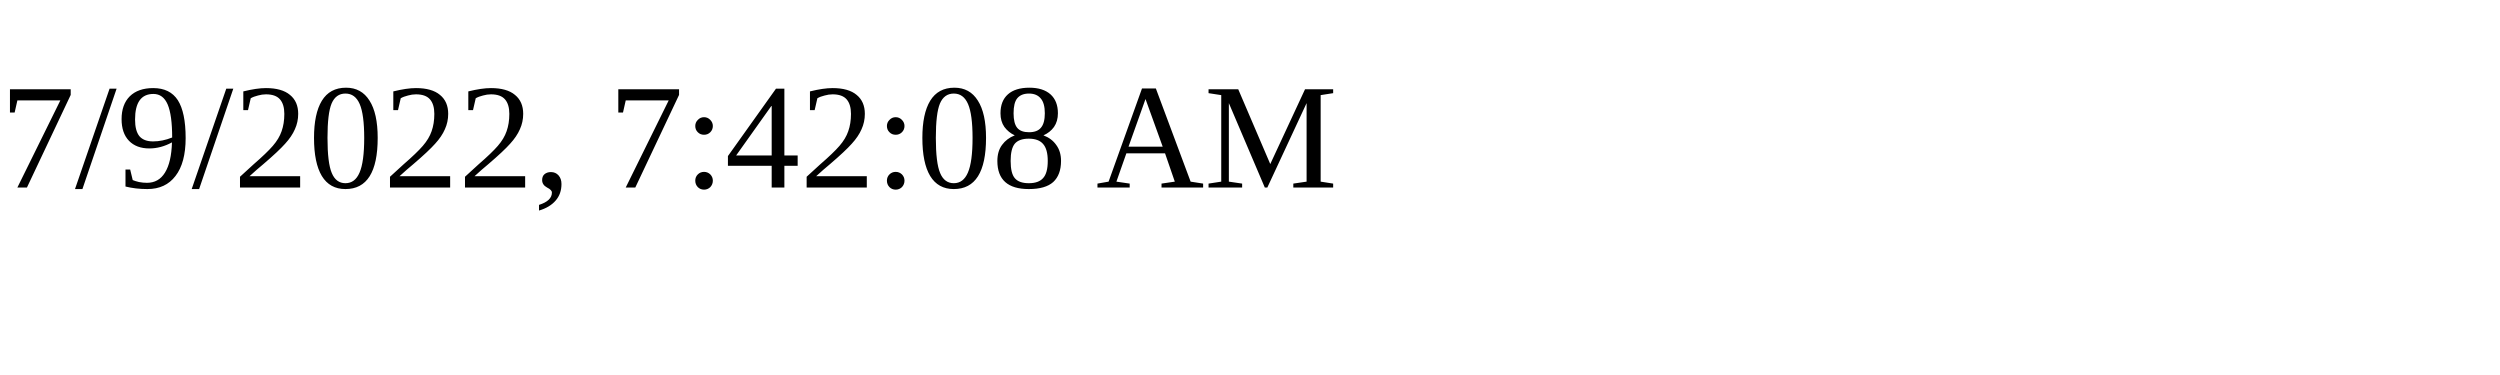
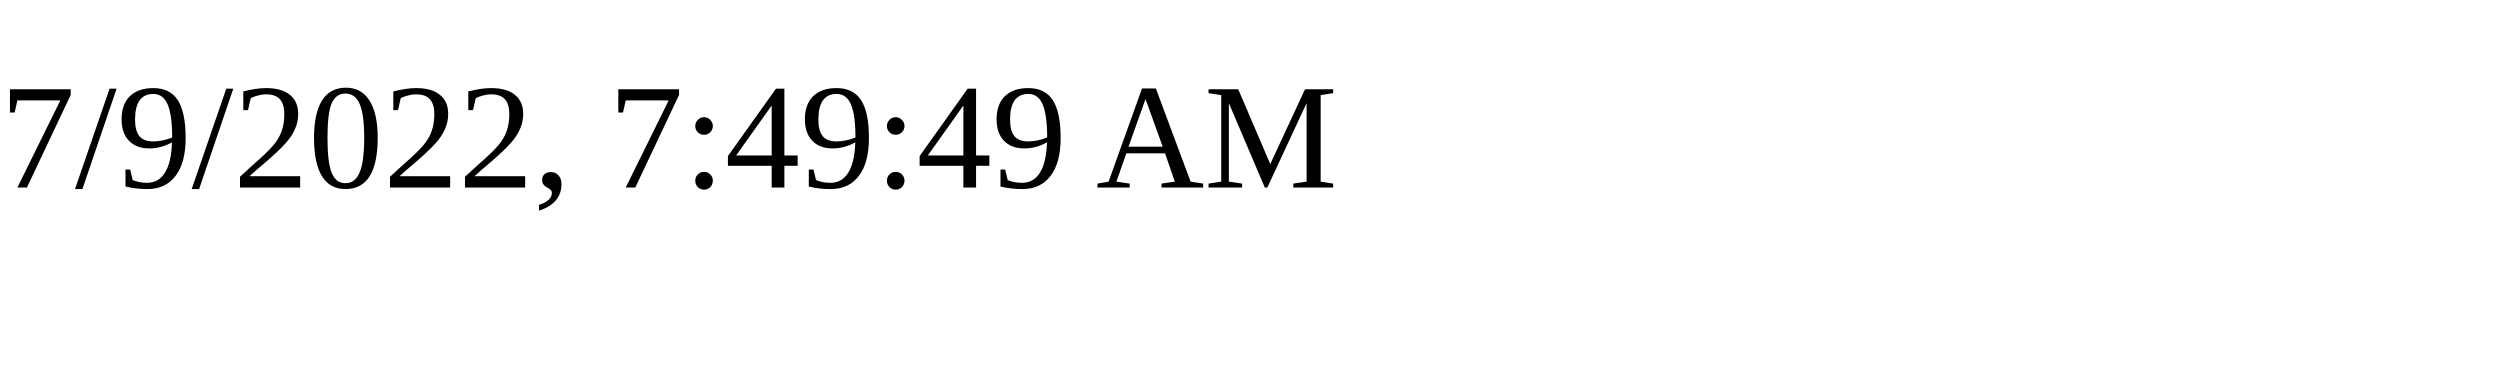
<svg xmlns="http://www.w3.org/2000/svg" height="30" width="200">
-   <text x="0" y="15">7/9/2022, 7:42:08 AM</text>
+   <text x="0" y="15">7/9/2022, 7:49:49 AM</text>
</svg>
